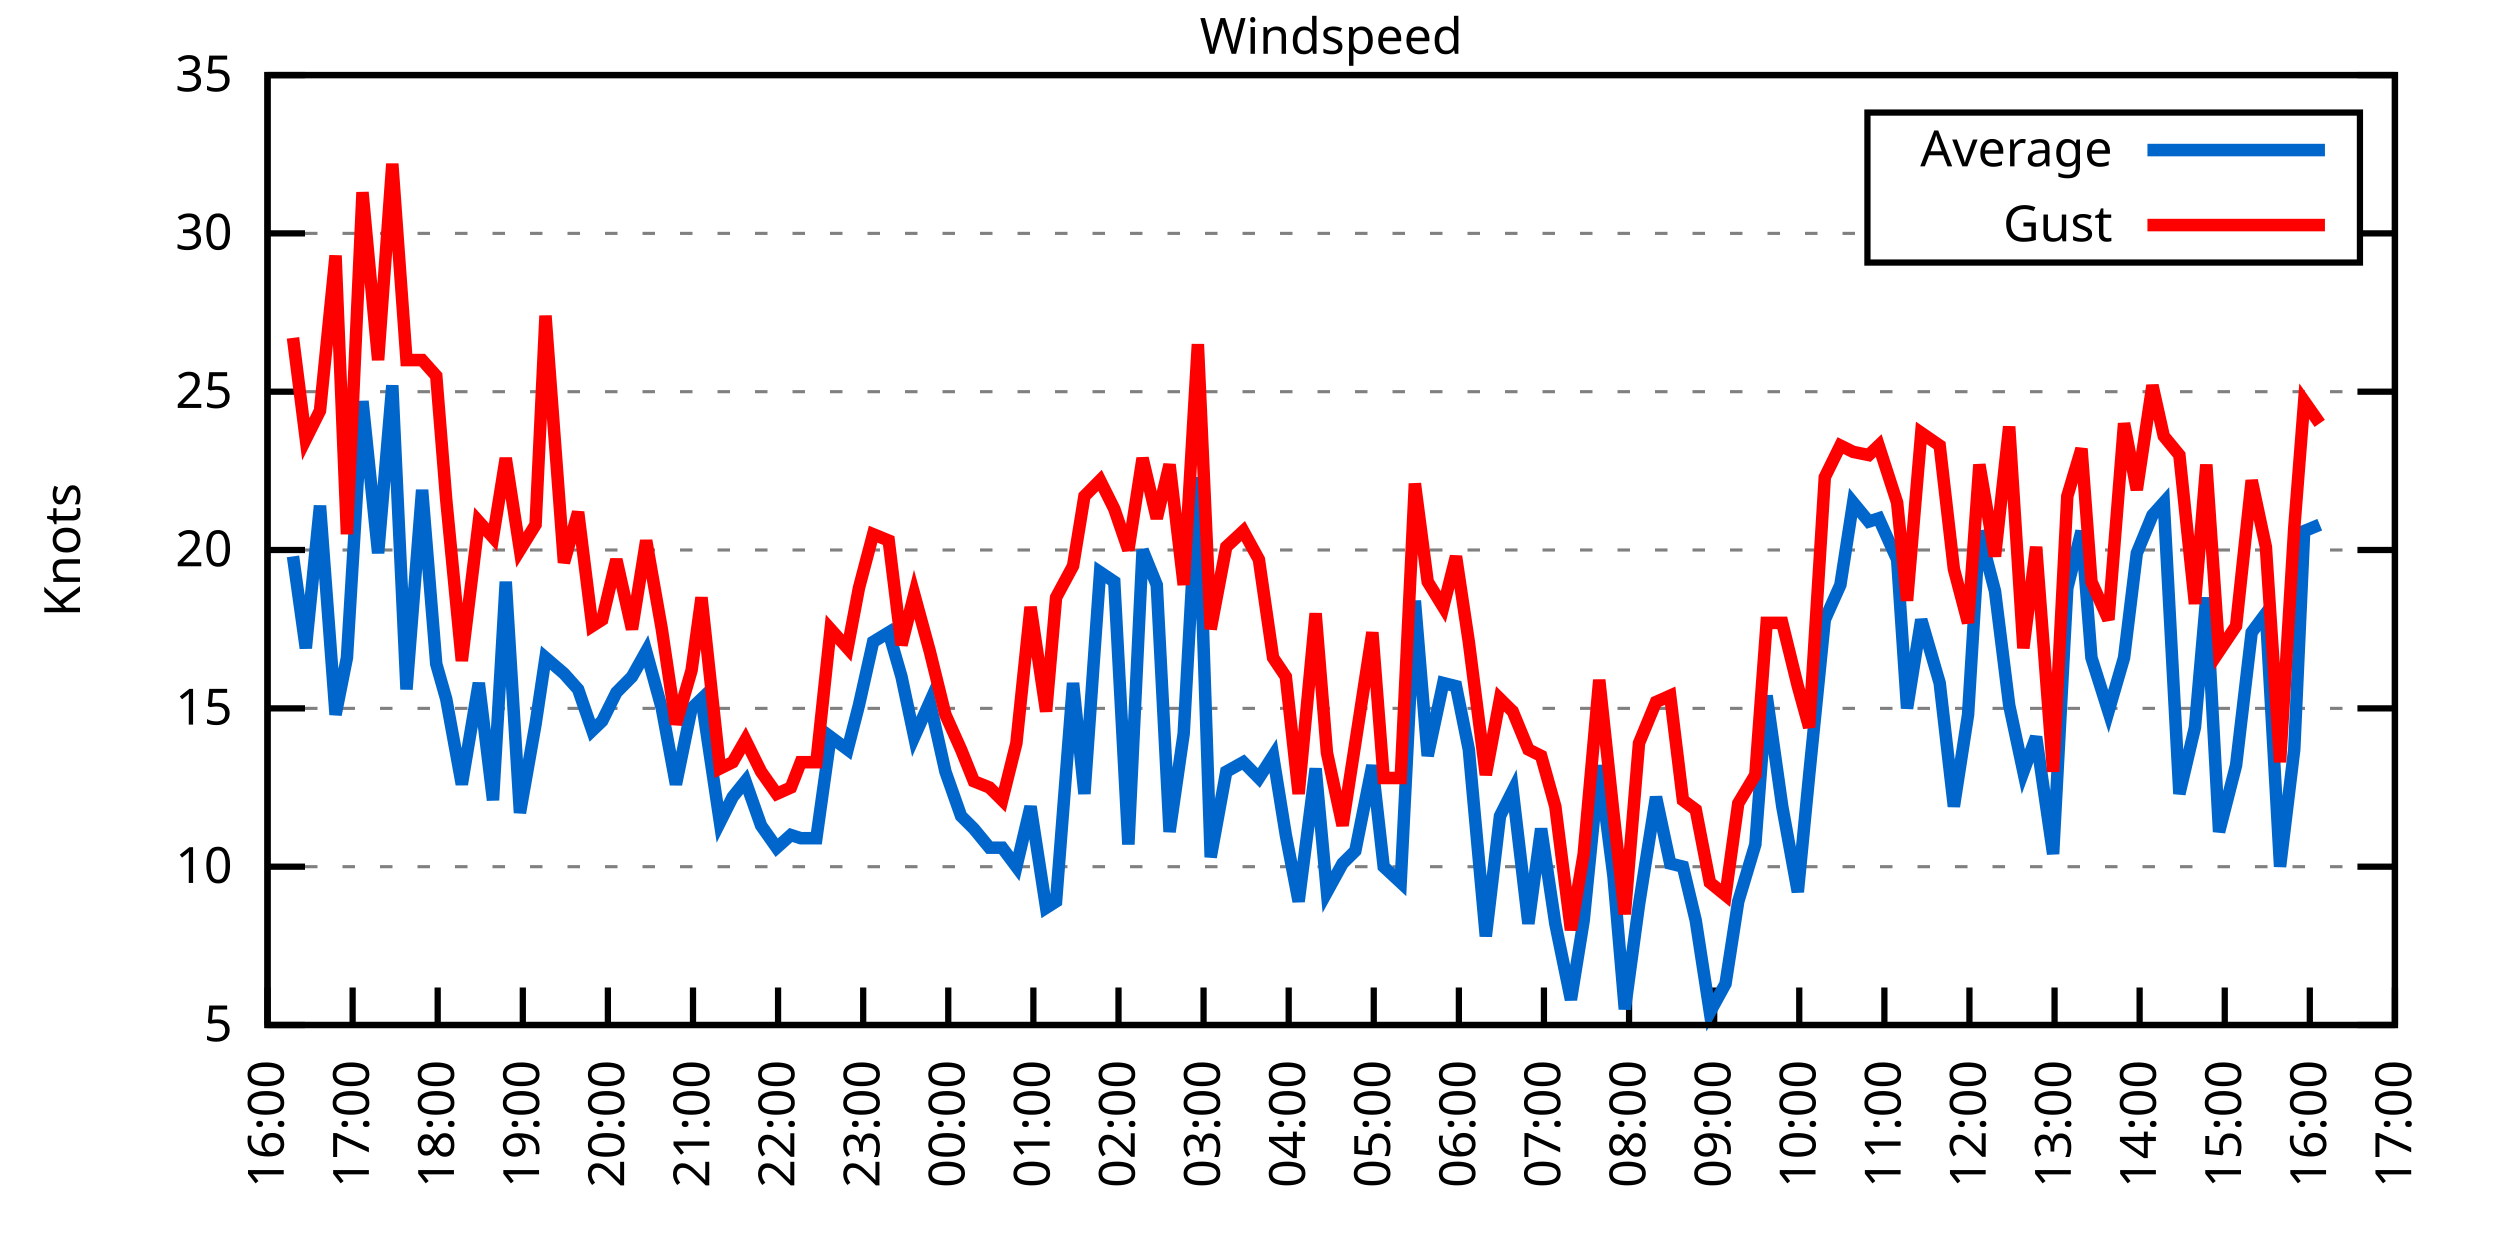
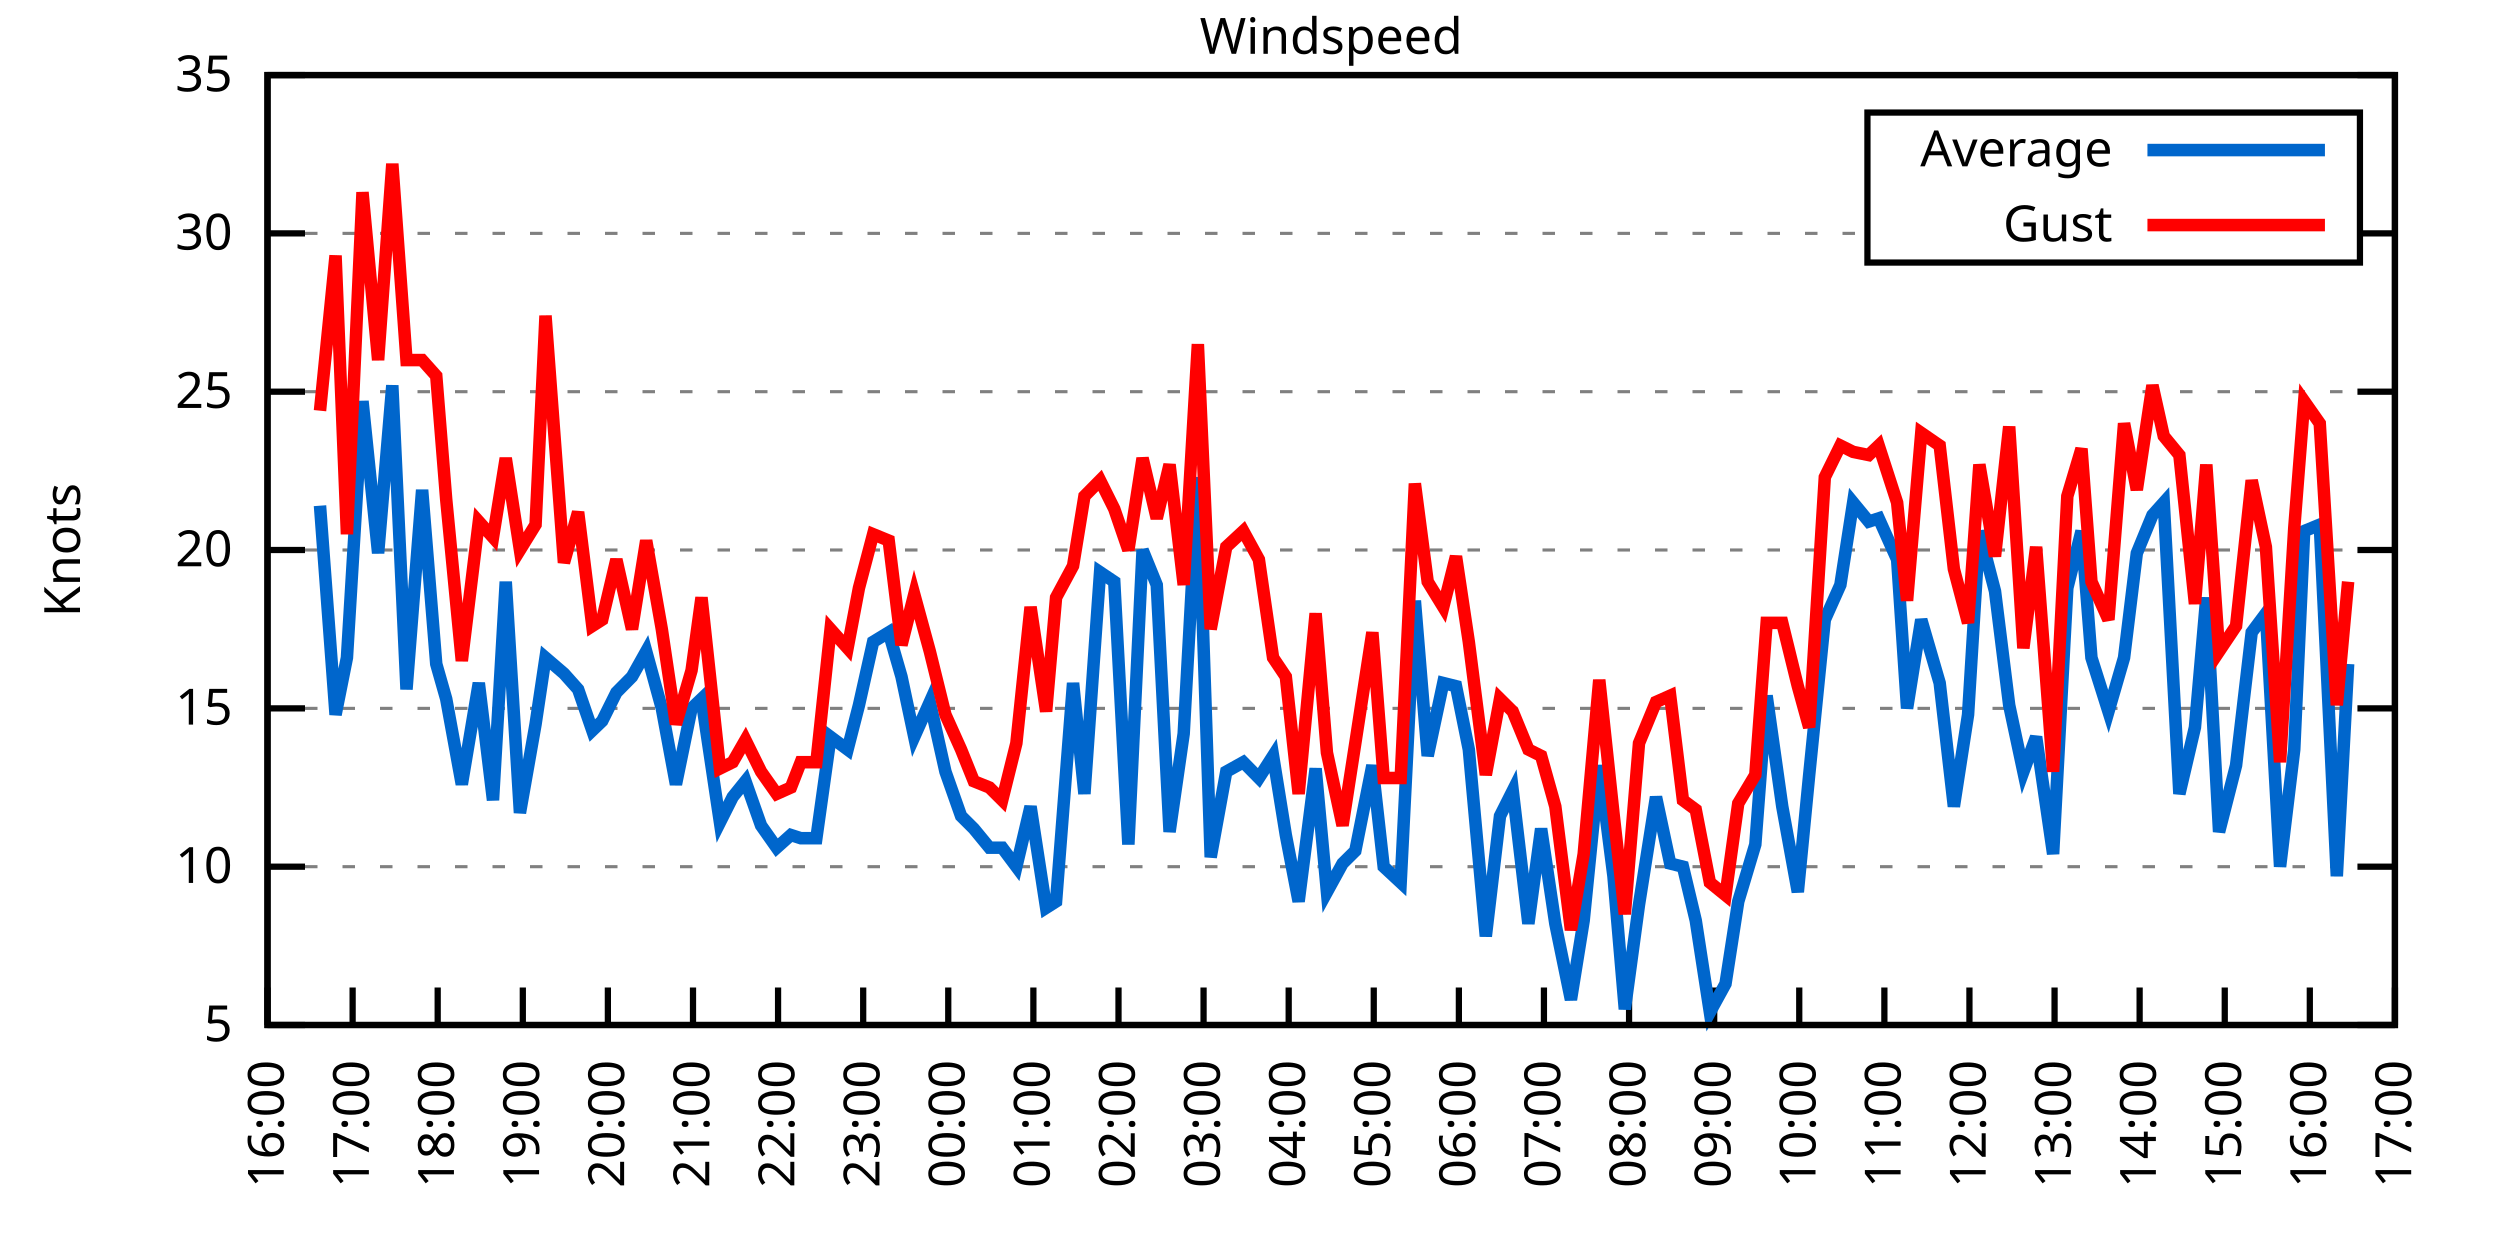
<svg xmlns="http://www.w3.org/2000/svg" xmlns:xlink="http://www.w3.org/1999/xlink" width="400" height="200" viewBox="0 0 400 200">
  <g id="gnuplot_canvas">
    <rect x="0" y="0" width="400" height="200" fill="none" />
    <defs>
      <circle id="gpDot" r="0.5" stroke-width="0.5" stroke="currentColor" />
      <path id="gpPt0" stroke-width="0.333" stroke="currentColor" d="M-1,0 h2 M0,-1 v2" />
      <path id="gpPt1" stroke-width="0.333" stroke="currentColor" d="M-1,-1 L1,1 M1,-1 L-1,1" />
      <path id="gpPt2" stroke-width="0.333" stroke="currentColor" d="M-1,0 L1,0 M0,-1 L0,1 M-1,-1 L1,1 M-1,1 L1,-1" />
      <rect id="gpPt3" stroke-width="0.333" stroke="currentColor" x="-1" y="-1" width="2" height="2" />
      <rect id="gpPt4" stroke-width="0.333" stroke="currentColor" fill="currentColor" x="-1" y="-1" width="2" height="2" />
      <circle id="gpPt5" stroke-width="0.333" stroke="currentColor" cx="0" cy="0" r="1" />
      <use xlink:href="#gpPt5" id="gpPt6" fill="currentColor" stroke="none" />
      <path id="gpPt7" stroke-width="0.333" stroke="currentColor" d="M0,-1.33 L-1.33,0.67 L1.33,0.67 z" />
      <use xlink:href="#gpPt7" id="gpPt8" fill="currentColor" stroke="none" />
      <use xlink:href="#gpPt7" id="gpPt9" stroke="currentColor" transform="rotate(180)" />
      <use xlink:href="#gpPt9" id="gpPt10" fill="currentColor" stroke="none" />
      <use xlink:href="#gpPt3" id="gpPt11" stroke="currentColor" transform="rotate(45)" />
      <use xlink:href="#gpPt11" id="gpPt12" fill="currentColor" stroke="none" />
      <path id="gpPt13" stroke-width="0.333" stroke="currentColor" d="M0,1.330 L1.265,0.411 L0.782,-1.067 L-0.782,-1.076 L-1.265,0.411 z" />
      <use xlink:href="#gpPt13" id="gpPt14" fill="currentColor" stroke="none" />
      <filter id="textbox" filterUnits="objectBoundingBox" x="0" y="0" height="1" width="1">
        <feFlood flood-color="white" flood-opacity="1" result="bgnd" />
        <feComposite in="SourceGraphic" in2="bgnd" operator="atop" />
      </filter>
      <filter id="greybox" filterUnits="objectBoundingBox" x="0" y="0" height="1" width="1">
        <feFlood flood-color="lightgrey" flood-opacity="1" result="grey" />
        <feComposite in="SourceGraphic" in2="grey" operator="atop" />
      </filter>
    </defs>
    <g fill="none" color="white" stroke="currentColor" stroke-width="1.00" stroke-linecap="butt" stroke-linejoin="miter">
</g>
    <g fill="none" color="black" stroke="currentColor" stroke-width="1.00" stroke-linecap="butt" stroke-linejoin="miter">
      <g stroke="none" shape-rendering="crispEdges">
        <polygon fill="rgb(255, 255, 255)" points="42.80,164.00 383.18,164.00 383.18,12.02 42.80,12.02 " />
      </g>
    </g>
    <g fill="none" color="black" stroke="currentColor" stroke-width="1.00" stroke-linecap="butt" stroke-linejoin="miter">
</g>
    <g fill="none" color="black" stroke="black" stroke-width="0.50" stroke-linecap="butt" stroke-linejoin="miter">
</g>
    <g fill="none" color="gray" stroke="currentColor" stroke-width="0.50" stroke-linecap="butt" stroke-linejoin="miter">
      <path stroke="gray" stroke-dasharray="2,4" class="gridline" d="M42.80,164.00 L383.19,164.00  " />
    </g>
    <g fill="none" color="gray" stroke="gray" stroke-width="1.00" stroke-linecap="butt" stroke-linejoin="miter">
</g>
    <g fill="none" color="black" stroke="currentColor" stroke-width="1.00" stroke-linecap="butt" stroke-linejoin="miter">
      <path stroke="black" d="M42.80,164.00 L48.80,164.00 M383.19,164.00 L377.19,164.00  " />
      <g transform="translate(37.20,166.60)" stroke="none" fill="black" font-family="Sans" font-size="8.00" text-anchor="end">
        <text>
          <tspan font-family="Sans"> 5</tspan>
        </text>
      </g>
    </g>
    <g fill="none" color="black" stroke="currentColor" stroke-width="1.00" stroke-linecap="butt" stroke-linejoin="miter">
</g>
    <g fill="none" color="black" stroke="black" stroke-width="0.50" stroke-linecap="butt" stroke-linejoin="miter">
</g>
    <g fill="none" color="gray" stroke="currentColor" stroke-width="0.50" stroke-linecap="butt" stroke-linejoin="miter">
      <path stroke="gray" stroke-dasharray="2,4" class="gridline" d="M42.80,138.67 L383.19,138.67  " />
    </g>
    <g fill="none" color="gray" stroke="gray" stroke-width="1.00" stroke-linecap="butt" stroke-linejoin="miter">
</g>
    <g fill="none" color="black" stroke="currentColor" stroke-width="1.00" stroke-linecap="butt" stroke-linejoin="miter">
      <path stroke="black" d="M42.80,138.67 L48.80,138.67 M383.19,138.67 L377.19,138.67  " />
      <g transform="translate(37.20,141.27)" stroke="none" fill="black" font-family="Sans" font-size="8.00" text-anchor="end">
        <text>
          <tspan font-family="Sans"> 10</tspan>
        </text>
      </g>
    </g>
    <g fill="none" color="black" stroke="currentColor" stroke-width="1.00" stroke-linecap="butt" stroke-linejoin="miter">
</g>
    <g fill="none" color="black" stroke="black" stroke-width="0.50" stroke-linecap="butt" stroke-linejoin="miter">
</g>
    <g fill="none" color="gray" stroke="currentColor" stroke-width="0.50" stroke-linecap="butt" stroke-linejoin="miter">
      <path stroke="gray" stroke-dasharray="2,4" class="gridline" d="M42.80,113.34 L383.19,113.34  " />
    </g>
    <g fill="none" color="gray" stroke="gray" stroke-width="1.00" stroke-linecap="butt" stroke-linejoin="miter">
</g>
    <g fill="none" color="black" stroke="currentColor" stroke-width="1.00" stroke-linecap="butt" stroke-linejoin="miter">
      <path stroke="black" d="M42.80,113.34 L48.80,113.34 M383.19,113.34 L377.19,113.34  " />
      <g transform="translate(37.20,115.94)" stroke="none" fill="black" font-family="Sans" font-size="8.00" text-anchor="end">
        <text>
          <tspan font-family="Sans"> 15</tspan>
        </text>
      </g>
    </g>
    <g fill="none" color="black" stroke="currentColor" stroke-width="1.00" stroke-linecap="butt" stroke-linejoin="miter">
</g>
    <g fill="none" color="black" stroke="black" stroke-width="0.50" stroke-linecap="butt" stroke-linejoin="miter">
</g>
    <g fill="none" color="gray" stroke="currentColor" stroke-width="0.50" stroke-linecap="butt" stroke-linejoin="miter">
      <path stroke="gray" stroke-dasharray="2,4" class="gridline" d="M42.80,88.00 L383.19,88.00  " />
    </g>
    <g fill="none" color="gray" stroke="gray" stroke-width="1.00" stroke-linecap="butt" stroke-linejoin="miter">
</g>
    <g fill="none" color="black" stroke="currentColor" stroke-width="1.00" stroke-linecap="butt" stroke-linejoin="miter">
      <path stroke="black" d="M42.80,88.00 L48.80,88.00 M383.19,88.00 L377.19,88.00  " />
      <g transform="translate(37.20,90.60)" stroke="none" fill="black" font-family="Sans" font-size="8.00" text-anchor="end">
        <text>
          <tspan font-family="Sans"> 20</tspan>
        </text>
      </g>
    </g>
    <g fill="none" color="black" stroke="currentColor" stroke-width="1.00" stroke-linecap="butt" stroke-linejoin="miter">
</g>
    <g fill="none" color="black" stroke="black" stroke-width="0.50" stroke-linecap="butt" stroke-linejoin="miter">
</g>
    <g fill="none" color="gray" stroke="currentColor" stroke-width="0.50" stroke-linecap="butt" stroke-linejoin="miter">
      <path stroke="gray" stroke-dasharray="2,4" class="gridline" d="M42.80,62.67 L383.19,62.67  " />
    </g>
    <g fill="none" color="gray" stroke="gray" stroke-width="1.00" stroke-linecap="butt" stroke-linejoin="miter">
</g>
    <g fill="none" color="black" stroke="currentColor" stroke-width="1.00" stroke-linecap="butt" stroke-linejoin="miter">
      <path stroke="black" d="M42.80,62.67 L48.80,62.67 M383.19,62.67 L377.19,62.67  " />
      <g transform="translate(37.20,65.27)" stroke="none" fill="black" font-family="Sans" font-size="8.00" text-anchor="end">
        <text>
          <tspan font-family="Sans"> 25</tspan>
        </text>
      </g>
    </g>
    <g fill="none" color="black" stroke="currentColor" stroke-width="1.00" stroke-linecap="butt" stroke-linejoin="miter">
</g>
    <g fill="none" color="black" stroke="black" stroke-width="0.50" stroke-linecap="butt" stroke-linejoin="miter">
</g>
    <g fill="none" color="gray" stroke="currentColor" stroke-width="0.50" stroke-linecap="butt" stroke-linejoin="miter">
      <path stroke="gray" stroke-dasharray="2,4" class="gridline" d="M42.80,37.34 L298.79,37.34 M377.59,37.34 L383.19,37.34  " />
    </g>
    <g fill="none" color="gray" stroke="gray" stroke-width="1.00" stroke-linecap="butt" stroke-linejoin="miter">
</g>
    <g fill="none" color="black" stroke="currentColor" stroke-width="1.00" stroke-linecap="butt" stroke-linejoin="miter">
      <path stroke="black" d="M42.80,37.34 L48.80,37.34 M383.19,37.34 L377.19,37.34  " />
      <g transform="translate(37.20,39.94)" stroke="none" fill="black" font-family="Sans" font-size="8.00" text-anchor="end">
        <text>
          <tspan font-family="Sans"> 30</tspan>
        </text>
      </g>
    </g>
    <g fill="none" color="black" stroke="currentColor" stroke-width="1.00" stroke-linecap="butt" stroke-linejoin="miter">
</g>
    <g fill="none" color="black" stroke="black" stroke-width="0.50" stroke-linecap="butt" stroke-linejoin="miter">
</g>
    <g fill="none" color="gray" stroke="currentColor" stroke-width="0.50" stroke-linecap="butt" stroke-linejoin="miter">
      <path stroke="gray" stroke-dasharray="2,4" class="gridline" d="M42.80,12.01 L383.19,12.01  " />
    </g>
    <g fill="none" color="gray" stroke="gray" stroke-width="1.00" stroke-linecap="butt" stroke-linejoin="miter">
</g>
    <g fill="none" color="black" stroke="currentColor" stroke-width="1.00" stroke-linecap="butt" stroke-linejoin="miter">
      <path stroke="black" d="M42.80,12.01 L48.80,12.01 M383.19,12.01 L377.19,12.01  " />
      <g transform="translate(37.20,14.61)" stroke="none" fill="black" font-family="Sans" font-size="8.00" text-anchor="end">
        <text>
          <tspan font-family="Sans"> 35</tspan>
        </text>
      </g>
    </g>
    <g fill="none" color="black" stroke="currentColor" stroke-width="1.00" stroke-linecap="butt" stroke-linejoin="miter">
      <path stroke="black" d="M42.80,164.00 L42.80,158.00  " />
      <g transform="translate(45.40,169.60) rotate(270.00)" stroke="none" fill="black" font-family="Sans" font-size="8.00" text-anchor="end">
        <text>
          <tspan font-family="Sans">16:00</tspan>
        </text>
      </g>
    </g>
    <g fill="none" color="black" stroke="currentColor" stroke-width="1.00" stroke-linecap="butt" stroke-linejoin="miter">
      <path stroke="black" d="M56.42,164.00 L56.42,158.00  " />
      <g transform="translate(59.02,169.60) rotate(270.00)" stroke="none" fill="black" font-family="Sans" font-size="8.00" text-anchor="end">
        <text>
          <tspan font-family="Sans">17:00</tspan>
        </text>
      </g>
    </g>
    <g fill="none" color="black" stroke="currentColor" stroke-width="1.00" stroke-linecap="butt" stroke-linejoin="miter">
      <path stroke="black" d="M70.03,164.00 L70.03,158.00  " />
      <g transform="translate(72.63,169.60) rotate(270.00)" stroke="none" fill="black" font-family="Sans" font-size="8.00" text-anchor="end">
        <text>
          <tspan font-family="Sans">18:00</tspan>
        </text>
      </g>
    </g>
    <g fill="none" color="black" stroke="currentColor" stroke-width="1.00" stroke-linecap="butt" stroke-linejoin="miter">
      <path stroke="black" d="M83.65,164.00 L83.65,158.00  " />
      <g transform="translate(86.25,169.60) rotate(270.00)" stroke="none" fill="black" font-family="Sans" font-size="8.00" text-anchor="end">
        <text>
          <tspan font-family="Sans">19:00</tspan>
        </text>
      </g>
    </g>
    <g fill="none" color="black" stroke="currentColor" stroke-width="1.00" stroke-linecap="butt" stroke-linejoin="miter">
      <path stroke="black" d="M97.26,164.00 L97.26,158.00  " />
      <g transform="translate(99.86,169.60) rotate(270.00)" stroke="none" fill="black" font-family="Sans" font-size="8.00" text-anchor="end">
        <text>
          <tspan font-family="Sans">20:00</tspan>
        </text>
      </g>
    </g>
    <g fill="none" color="black" stroke="currentColor" stroke-width="1.00" stroke-linecap="butt" stroke-linejoin="miter">
      <path stroke="black" d="M110.88,164.00 L110.88,158.00  " />
      <g transform="translate(113.48,169.60) rotate(270.00)" stroke="none" fill="black" font-family="Sans" font-size="8.00" text-anchor="end">
        <text>
          <tspan font-family="Sans">21:00</tspan>
        </text>
      </g>
    </g>
    <g fill="none" color="black" stroke="currentColor" stroke-width="1.00" stroke-linecap="butt" stroke-linejoin="miter">
      <path stroke="black" d="M124.49,164.00 L124.49,158.00  " />
      <g transform="translate(127.09,169.60) rotate(270.00)" stroke="none" fill="black" font-family="Sans" font-size="8.00" text-anchor="end">
        <text>
          <tspan font-family="Sans">22:00</tspan>
        </text>
      </g>
    </g>
    <g fill="none" color="black" stroke="currentColor" stroke-width="1.00" stroke-linecap="butt" stroke-linejoin="miter">
      <path stroke="black" d="M138.11,164.00 L138.11,158.00  " />
      <g transform="translate(140.71,169.60) rotate(270.00)" stroke="none" fill="black" font-family="Sans" font-size="8.00" text-anchor="end">
        <text>
          <tspan font-family="Sans">23:00</tspan>
        </text>
      </g>
    </g>
    <g fill="none" color="black" stroke="currentColor" stroke-width="1.00" stroke-linecap="butt" stroke-linejoin="miter">
      <path stroke="black" d="M151.72,164.00 L151.72,158.00  " />
      <g transform="translate(154.32,169.60) rotate(270.00)" stroke="none" fill="black" font-family="Sans" font-size="8.00" text-anchor="end">
        <text>
          <tspan font-family="Sans">00:00</tspan>
        </text>
      </g>
    </g>
    <g fill="none" color="black" stroke="currentColor" stroke-width="1.00" stroke-linecap="butt" stroke-linejoin="miter">
      <path stroke="black" d="M165.34,164.00 L165.34,158.00  " />
      <g transform="translate(167.94,169.60) rotate(270.00)" stroke="none" fill="black" font-family="Sans" font-size="8.00" text-anchor="end">
        <text>
          <tspan font-family="Sans">01:00</tspan>
        </text>
      </g>
    </g>
    <g fill="none" color="black" stroke="currentColor" stroke-width="1.00" stroke-linecap="butt" stroke-linejoin="miter">
      <path stroke="black" d="M178.96,164.00 L178.96,158.00  " />
      <g transform="translate(181.56,169.60) rotate(270.00)" stroke="none" fill="black" font-family="Sans" font-size="8.00" text-anchor="end">
        <text>
          <tspan font-family="Sans">02:00</tspan>
        </text>
      </g>
    </g>
    <g fill="none" color="black" stroke="currentColor" stroke-width="1.00" stroke-linecap="butt" stroke-linejoin="miter">
      <path stroke="black" d="M192.57,164.00 L192.57,158.00  " />
      <g transform="translate(195.17,169.60) rotate(270.00)" stroke="none" fill="black" font-family="Sans" font-size="8.00" text-anchor="end">
        <text>
          <tspan font-family="Sans">03:00</tspan>
        </text>
      </g>
    </g>
    <g fill="none" color="black" stroke="currentColor" stroke-width="1.00" stroke-linecap="butt" stroke-linejoin="miter">
      <path stroke="black" d="M206.19,164.00 L206.19,158.00  " />
      <g transform="translate(208.79,169.60) rotate(270.00)" stroke="none" fill="black" font-family="Sans" font-size="8.00" text-anchor="end">
        <text>
          <tspan font-family="Sans">04:00</tspan>
        </text>
      </g>
    </g>
    <g fill="none" color="black" stroke="currentColor" stroke-width="1.00" stroke-linecap="butt" stroke-linejoin="miter">
      <path stroke="black" d="M219.80,164.00 L219.80,158.00  " />
      <g transform="translate(222.40,169.60) rotate(270.00)" stroke="none" fill="black" font-family="Sans" font-size="8.00" text-anchor="end">
        <text>
          <tspan font-family="Sans">05:00</tspan>
        </text>
      </g>
    </g>
    <g fill="none" color="black" stroke="currentColor" stroke-width="1.00" stroke-linecap="butt" stroke-linejoin="miter">
      <path stroke="black" d="M233.42,164.00 L233.42,158.00  " />
      <g transform="translate(236.02,169.60) rotate(270.00)" stroke="none" fill="black" font-family="Sans" font-size="8.00" text-anchor="end">
        <text>
          <tspan font-family="Sans">06:00</tspan>
        </text>
      </g>
    </g>
    <g fill="none" color="black" stroke="currentColor" stroke-width="1.00" stroke-linecap="butt" stroke-linejoin="miter">
      <path stroke="black" d="M247.03,164.00 L247.03,158.00  " />
      <g transform="translate(249.63,169.60) rotate(270.00)" stroke="none" fill="black" font-family="Sans" font-size="8.00" text-anchor="end">
        <text>
          <tspan font-family="Sans">07:00</tspan>
        </text>
      </g>
    </g>
    <g fill="none" color="black" stroke="currentColor" stroke-width="1.00" stroke-linecap="butt" stroke-linejoin="miter">
      <path stroke="black" d="M260.65,164.00 L260.65,158.00  " />
      <g transform="translate(263.25,169.60) rotate(270.00)" stroke="none" fill="black" font-family="Sans" font-size="8.00" text-anchor="end">
        <text>
          <tspan font-family="Sans">08:00</tspan>
        </text>
      </g>
    </g>
    <g fill="none" color="black" stroke="currentColor" stroke-width="1.00" stroke-linecap="butt" stroke-linejoin="miter">
      <path stroke="black" d="M274.27,164.00 L274.27,158.00  " />
      <g transform="translate(276.87,169.60) rotate(270.00)" stroke="none" fill="black" font-family="Sans" font-size="8.00" text-anchor="end">
        <text>
          <tspan font-family="Sans">09:00</tspan>
        </text>
      </g>
    </g>
    <g fill="none" color="black" stroke="currentColor" stroke-width="1.00" stroke-linecap="butt" stroke-linejoin="miter">
      <path stroke="black" d="M287.88,164.00 L287.88,158.00  " />
      <g transform="translate(290.48,169.60) rotate(270.00)" stroke="none" fill="black" font-family="Sans" font-size="8.00" text-anchor="end">
        <text>
          <tspan font-family="Sans">10:00</tspan>
        </text>
      </g>
    </g>
    <g fill="none" color="black" stroke="currentColor" stroke-width="1.00" stroke-linecap="butt" stroke-linejoin="miter">
      <path stroke="black" d="M301.50,164.00 L301.50,158.00  " />
      <g transform="translate(304.10,169.60) rotate(270.00)" stroke="none" fill="black" font-family="Sans" font-size="8.00" text-anchor="end">
        <text>
          <tspan font-family="Sans">11:00</tspan>
        </text>
      </g>
    </g>
    <g fill="none" color="black" stroke="currentColor" stroke-width="1.00" stroke-linecap="butt" stroke-linejoin="miter">
      <path stroke="black" d="M315.11,164.00 L315.11,158.00  " />
      <g transform="translate(317.71,169.60) rotate(270.00)" stroke="none" fill="black" font-family="Sans" font-size="8.00" text-anchor="end">
        <text>
          <tspan font-family="Sans">12:00</tspan>
        </text>
      </g>
    </g>
    <g fill="none" color="black" stroke="currentColor" stroke-width="1.00" stroke-linecap="butt" stroke-linejoin="miter">
      <path stroke="black" d="M328.73,164.00 L328.73,158.00  " />
      <g transform="translate(331.33,169.60) rotate(270.00)" stroke="none" fill="black" font-family="Sans" font-size="8.00" text-anchor="end">
        <text>
          <tspan font-family="Sans">13:00</tspan>
        </text>
      </g>
    </g>
    <g fill="none" color="black" stroke="currentColor" stroke-width="1.00" stroke-linecap="butt" stroke-linejoin="miter">
      <path stroke="black" d="M342.34,164.00 L342.34,158.00  " />
      <g transform="translate(344.94,169.60) rotate(270.00)" stroke="none" fill="black" font-family="Sans" font-size="8.00" text-anchor="end">
        <text>
          <tspan font-family="Sans">14:00</tspan>
        </text>
      </g>
    </g>
    <g fill="none" color="black" stroke="currentColor" stroke-width="1.00" stroke-linecap="butt" stroke-linejoin="miter">
      <path stroke="black" d="M355.96,164.00 L355.96,158.00  " />
      <g transform="translate(358.56,169.60) rotate(270.00)" stroke="none" fill="black" font-family="Sans" font-size="8.00" text-anchor="end">
        <text>
          <tspan font-family="Sans">15:00</tspan>
        </text>
      </g>
    </g>
    <g fill="none" color="black" stroke="currentColor" stroke-width="1.00" stroke-linecap="butt" stroke-linejoin="miter">
      <path stroke="black" d="M369.57,164.00 L369.57,158.00  " />
      <g transform="translate(372.17,169.60) rotate(270.00)" stroke="none" fill="black" font-family="Sans" font-size="8.00" text-anchor="end">
        <text>
          <tspan font-family="Sans">16:00</tspan>
        </text>
      </g>
    </g>
    <g fill="none" color="black" stroke="currentColor" stroke-width="1.00" stroke-linecap="butt" stroke-linejoin="miter">
      <path stroke="black" d="M383.19,164.00 L383.19,158.00  " />
      <g transform="translate(385.79,169.60) rotate(270.00)" stroke="none" fill="black" font-family="Sans" font-size="8.00" text-anchor="end">
        <text>
          <tspan font-family="Sans">17:00</tspan>
        </text>
      </g>
    </g>
    <g fill="none" color="black" stroke="currentColor" stroke-width="1.00" stroke-linecap="butt" stroke-linejoin="miter">
</g>
    <g fill="none" color="black" stroke="currentColor" stroke-width="1.00" stroke-linecap="butt" stroke-linejoin="miter">
      <path stroke="black" d="M42.80,12.01 L42.80,164.00 L383.19,164.00 L383.19,12.01 L42.80,12.01 Z  " />
    </g>
    <g fill="none" color="black" stroke="currentColor" stroke-width="1.00" stroke-linecap="butt" stroke-linejoin="miter">
</g>
    <g fill="none" color="black" stroke="currentColor" stroke-width="1.00" stroke-linecap="butt" stroke-linejoin="miter">
      <path stroke="black" d="M298.79,42.01 L298.79,18.01 L377.59,18.01 L377.59,42.01 L298.79,42.01 Z  " />
    </g>
    <g id="Windspeed_plot_1">
      <g fill="none" color="white" stroke="black" stroke-width="2.00" stroke-linecap="butt" stroke-linejoin="miter">
</g>
      <g fill="none" color="black" stroke="currentColor" stroke-width="2.00" stroke-linecap="butt" stroke-linejoin="miter">
        <g transform="translate(337.99,26.61)" stroke="none" fill="black" font-family="Sans" font-size="8.00" text-anchor="end">
          <text>
            <tspan font-family="Sans">Average</tspan>
          </text>
        </g>
      </g>
      <g fill="none" color="black" stroke="currentColor" stroke-width="2.00" stroke-linecap="butt" stroke-linejoin="miter">
-         <path stroke="rgb(  0, 102, 204)" d="M343.59,24.01 L371.99,24.01 M46.88,89.02 L48.93,103.71 L51.20,80.91 L53.69,114.35 L55.51,105.23 L58.00,64.19   L60.50,88.51 L62.77,61.66 L65.04,110.30 L67.54,78.38 L69.80,106.24 L71.39,111.82 L73.89,125.50 L76.61,109.28   L78.88,128.03 L80.92,93.07 L83.19,130.06 L85.69,115.87 L87.28,105.23 L90.23,107.76 L92.50,110.30 L94.77,116.88   L96.35,115.36 L98.62,110.80 L101.12,108.27 L103.39,104.22 L105.89,113.34 L108.15,125.50 L110.65,113.34 L112.24,111.82   L115.19,131.58 L117.23,127.52 L119.27,124.99 L121.77,132.08 L124.27,135.63 L126.54,133.60 L128.12,134.11 L130.62,134.11   L132.89,117.90 L135.61,119.92 L137.43,112.83 L139.70,102.70 L142.19,101.18 L144.24,108.27 L146.28,117.90 L148.77,112.32   L151.27,123.47 L153.77,130.56 L155.81,132.59 L158.31,135.63 L160.35,135.63 L162.62,138.67 L164.89,129.04 L167.38,145.25   L168.97,144.24 L171.69,109.28 L173.51,127.02 L176.01,91.55 L178.28,93.07 L180.54,135.12 L182.81,88.00 L185.08,93.58   L187.13,133.10 L189.39,117.39 L191.66,76.35 L193.71,137.15 L196.20,123.47 L198.93,121.95 L201.42,124.48 L203.69,120.94   L205.73,133.60 L207.78,144.24 L210.50,122.96 L212.31,142.72 L214.81,138.16 L216.85,136.14 L219.58,122.46 L221.39,138.67   L224.11,141.20 L226.38,96.11 L228.43,120.94 L230.92,109.28 L232.96,109.79 L235.01,119.92 L237.73,149.81 L240.00,130.56   L242.04,126.51 L244.54,147.79 L246.58,132.59 L248.85,147.79 L251.35,159.95 L253.39,147.28 L255.88,122.46 L258.15,140.19   L259.97,161.47 L262.24,144.75 L264.96,127.52 L267.23,138.16 L269.27,138.67 L271.32,147.28 L273.58,161.97 L276.08,157.41   L278.12,144.24 L280.85,135.12 L282.66,111.31 L285.16,129.04 L287.65,142.72 L289.47,123.98 L291.97,99.15 L294.46,93.58   L296.50,80.41 L299.00,83.45 L300.59,82.94 L303.54,89.52 L305.13,113.34 L307.40,99.15 L310.35,109.28 L312.62,129.04   L314.89,114.35 L316.70,84.97 L319.20,94.59 L321.47,112.83 L323.74,123.47 L325.78,117.90 L328.50,136.64 L330.77,94.08   L333.04,84.97 L334.63,105.23 L337.35,113.84 L339.85,105.23 L341.89,88.51 L344.39,82.43 L346.20,80.41 L348.70,127.02   L351.19,116.38 L353.01,95.60 L355.05,133.10 L357.77,122.46 L360.27,101.18 L362.54,98.14 L364.81,138.67 L367.08,119.92   L368.67,84.97 L371.16,83.95  " />
+         <path stroke="rgb(  0, 102, 204)" d="M343.59,24.01 L371.99,24.01 M51.20,80.91 L53.69,114.35 L55.51,105.23 L58.00,64.19 L60.50,88.51 L62.77,61.66   L65.04,110.30 L67.54,78.38 L69.80,106.24 L71.39,111.82 L73.89,125.50 L76.61,109.28 L78.88,128.03 L80.92,93.07   L83.19,130.06 L85.69,115.87 L87.28,105.23 L90.23,107.76 L92.50,110.30 L94.77,116.88 L96.35,115.36 L98.62,110.80   L101.12,108.27 L103.39,104.22 L105.89,113.34 L108.15,125.50 L110.65,113.34 L112.24,111.82 L115.19,131.58 L117.23,127.52   L119.27,124.99 L121.77,132.08 L124.27,135.63 L126.54,133.60 L128.12,134.11 L130.62,134.11 L132.89,117.90 L135.61,119.92   L137.43,112.83 L139.70,102.70 L142.19,101.18 L144.24,108.27 L146.28,117.90 L148.77,112.32 L151.27,123.47 L153.77,130.56   L155.81,132.59 L158.31,135.63 L160.35,135.63 L162.62,138.67 L164.89,129.04 L167.38,145.25 L168.97,144.24 L171.69,109.28   L173.51,127.02 L176.01,91.55 L178.28,93.07 L180.54,135.12 L182.81,88.00 L185.08,93.58 L187.13,133.10 L189.39,117.39   L191.66,76.35 L193.71,137.15 L196.20,123.47 L198.93,121.95 L201.42,124.48 L203.69,120.94 L205.73,133.60 L207.78,144.24   L210.50,122.96 L212.31,142.72 L214.81,138.16 L216.85,136.14 L219.58,122.46 L221.39,138.67 L224.11,141.20 L226.38,96.11   L228.43,120.94 L230.92,109.28 L232.96,109.79 L235.01,119.92 L237.73,149.81 L240.00,130.56 L242.04,126.51 L244.54,147.79   L246.58,132.59 L248.85,147.79 L251.35,159.95 L253.39,147.28 L255.88,122.46 L258.15,140.19 L259.97,161.47 L262.24,144.75   L264.96,127.52 L267.23,138.16 L269.27,138.67 L271.32,147.28 L273.58,161.97 L276.08,157.41 L278.12,144.24 L280.85,135.12   L282.66,111.31 L285.16,129.04 L287.65,142.72 L289.47,123.98 L291.97,99.15 L294.46,93.58 L296.50,80.41 L299.00,83.45   L300.59,82.94 L303.54,89.52 L305.13,113.34 L307.40,99.15 L310.35,109.28 L312.62,129.04 L314.89,114.35 L316.70,84.97   L319.20,94.59 L321.47,112.83 L323.74,123.47 L325.78,117.90 L328.50,136.64 L330.77,94.08 L333.04,84.97 L334.63,105.23   L337.35,113.84 L339.85,105.23 L341.89,88.51 L344.39,82.43 L346.20,80.41 L348.70,127.02 L351.19,116.38 L353.01,95.60   L355.05,133.10 L357.77,122.46 L360.27,101.18 L362.54,98.14 L364.81,138.67 L367.08,119.92 L368.67,84.97 L371.16,83.95   L373.89,140.19 L375.70,106.24  " />
      </g>
    </g>
    <g id="Windspeed_plot_2">
      <g fill="none" color="black" stroke="currentColor" stroke-width="2.00" stroke-linecap="butt" stroke-linejoin="miter">
        <g transform="translate(337.99,38.61)" stroke="none" fill="black" font-family="Sans" font-size="8.00" text-anchor="end">
          <text>
            <tspan font-family="Sans">Gust</tspan>
          </text>
        </g>
      </g>
      <g fill="none" color="black" stroke="currentColor" stroke-width="2.00" stroke-linecap="butt" stroke-linejoin="miter">
-         <path stroke="rgb(255,   0,   0)" d="M343.59,36.01 L371.99,36.01 M46.88,54.06 L48.93,70.27 L51.20,65.71 L53.69,40.89 L55.51,85.47 L58.00,30.76   L60.50,57.61 L62.77,26.20 L65.04,57.61 L67.54,57.61 L69.80,60.14 L71.39,79.90 L73.89,105.74 L76.61,83.45   L78.88,85.98 L80.92,73.31 L83.19,88.00 L85.69,83.95 L87.28,50.51 L90.23,90.03 L92.50,81.93 L94.77,100.16   L96.35,99.15 L98.62,89.52 L101.12,100.67 L103.39,86.49 L105.89,100.67 L108.15,115.87 L110.65,107.26 L112.24,95.60   L115.19,122.96 L117.23,121.95 L119.27,118.40 L121.77,123.47 L124.27,127.02 L126.54,126.00 L128.12,121.95 L130.62,121.95   L132.89,100.67 L135.61,103.71 L137.43,94.08 L139.70,85.47 L142.19,86.49 L144.24,103.20 L146.28,95.10 L148.77,104.22   L151.27,114.35 L153.77,119.92 L155.81,124.99 L158.31,126.00 L160.35,128.03 L162.62,118.91 L164.89,97.12 L167.38,113.84   L168.97,95.60 L171.69,90.54 L173.51,79.39 L176.01,76.86 L178.28,81.42 L180.54,88.00 L182.81,73.31 L185.08,82.94   L187.13,74.33 L189.39,93.58 L191.66,55.07 L193.71,100.67 L196.20,87.50 L198.93,84.97 L201.42,89.52 L203.69,105.23   L205.73,108.27 L207.78,127.02 L210.50,98.14 L212.31,120.43 L214.81,132.08 L216.85,118.91 L219.58,101.18 L221.39,124.48   L224.11,124.48 L226.38,77.37 L228.43,93.07 L230.92,97.12 L232.96,89.02 L235.01,102.70 L237.73,123.98 L240.00,111.82   L242.04,113.84 L244.54,119.92 L246.58,120.94 L248.85,129.04 L251.35,148.80 L253.39,136.64 L255.88,108.78 L258.15,130.06   L259.97,146.27 L262.24,118.91 L264.96,112.32 L267.23,111.31 L269.27,128.03 L271.32,129.55 L273.58,141.20 L276.08,143.23   L278.12,128.54 L280.85,123.98 L282.66,99.66 L285.16,99.66 L287.65,109.79 L289.47,116.38 L291.97,76.35 L294.46,71.29   L296.50,72.30 L299.00,72.81 L300.59,71.29 L303.54,80.41 L305.13,96.11 L307.40,69.26 L310.35,71.29 L312.62,91.04   L314.89,99.66 L316.70,74.33 L319.20,89.02 L321.47,68.25 L323.74,103.71 L325.78,87.50 L328.50,123.47 L330.77,79.39   L333.04,71.79 L334.63,93.07 L337.35,99.15 L339.85,67.74 L341.89,78.38 L344.39,61.66 L346.20,69.77 L348.70,72.81   L351.19,96.62 L353.01,74.33 L355.05,104.22 L357.77,100.16 L360.27,76.86 L362.54,87.50 L364.81,121.95 L367.08,84.46   L368.67,64.19 L371.16,67.74  " />
+         <path stroke="rgb(255,   0,   0)" d="M343.59,36.01 L371.99,36.01 M51.20,65.71 L53.69,40.89 L55.51,85.47 L58.00,30.76 L60.50,57.61 L62.77,26.20   L65.04,57.61 L67.54,57.61 L69.80,60.14 L71.39,79.90 L73.89,105.74 L76.61,83.45 L78.88,85.98 L80.92,73.31   L83.19,88.00 L85.69,83.95 L87.28,50.51 L90.23,90.03 L92.50,81.93 L94.77,100.16 L96.35,99.15 L98.62,89.52   L101.12,100.67 L103.39,86.49 L105.89,100.67 L108.15,115.87 L110.65,107.26 L112.24,95.60 L115.19,122.96 L117.23,121.95   L119.27,118.40 L121.77,123.47 L124.27,127.02 L126.54,126.00 L128.12,121.95 L130.62,121.95 L132.89,100.67 L135.61,103.71   L137.43,94.08 L139.70,85.47 L142.19,86.49 L144.24,103.20 L146.28,95.10 L148.77,104.22 L151.27,114.35 L153.77,119.92   L155.81,124.99 L158.31,126.00 L160.35,128.03 L162.62,118.91 L164.89,97.12 L167.38,113.84 L168.97,95.60 L171.69,90.54   L173.51,79.39 L176.01,76.86 L178.28,81.42 L180.54,88.00 L182.81,73.31 L185.08,82.94 L187.13,74.33 L189.39,93.58   L191.66,55.07 L193.71,100.67 L196.20,87.50 L198.93,84.97 L201.42,89.52 L203.69,105.23 L205.73,108.27 L207.78,127.02   L210.50,98.14 L212.31,120.43 L214.81,132.08 L216.85,118.91 L219.58,101.18 L221.39,124.48 L224.11,124.48 L226.38,77.37   L228.43,93.07 L230.92,97.12 L232.96,89.02 L235.01,102.70 L237.73,123.98 L240.00,111.82 L242.04,113.84 L244.54,119.92   L246.58,120.94 L248.85,129.04 L251.35,148.80 L253.39,136.64 L255.88,108.78 L258.15,130.06 L259.97,146.27 L262.24,118.91   L264.96,112.32 L267.23,111.31 L269.27,128.03 L271.32,129.55 L273.58,141.20 L276.08,143.23 L278.12,128.54 L280.85,123.98   L282.66,99.66 L285.16,99.66 L287.65,109.79 L289.47,116.38 L291.97,76.35 L294.46,71.29 L296.50,72.30 L299.00,72.81   L300.59,71.29 L303.54,80.41 L305.13,96.11 L307.40,69.26 L310.35,71.29 L312.62,91.04 L314.89,99.66 L316.70,74.33   L319.20,89.02 L321.47,68.25 L323.74,103.71 L325.78,87.50 L328.50,123.47 L330.77,79.39 L333.04,71.79 L334.63,93.07   L337.35,99.15 L339.85,67.74 L341.89,78.38 L344.39,61.66 L346.20,69.77 L348.70,72.81 L351.19,96.62 L353.01,74.33   L355.05,104.22 L357.77,100.16 L360.27,76.86 L362.54,87.50 L364.81,121.95 L367.08,84.46 L368.67,64.19 L371.16,67.74   L373.89,112.83 L375.70,93.07  " />
      </g>
    </g>
    <g fill="none" color="black" stroke="currentColor" stroke-width="2.00" stroke-linecap="butt" stroke-linejoin="miter">
</g>
    <g fill="none" color="black" stroke="black" stroke-width="1.00" stroke-linecap="butt" stroke-linejoin="miter">
</g>
    <g fill="none" color="black" stroke="currentColor" stroke-width="1.00" stroke-linecap="butt" stroke-linejoin="miter">
      <path stroke="black" d="M42.80,12.01 L42.80,164.00 L383.19,164.00 L383.19,12.01 L42.80,12.01 Z  " />
      <g transform="translate(12.80,88.01) rotate(270.00)" stroke="none" fill="black" font-family="Sans" font-size="8.00" text-anchor="middle">
        <text>
          <tspan font-family="Sans">Knots</tspan>
        </text>
      </g>
    </g>
    <g fill="none" color="black" stroke="currentColor" stroke-width="1.00" stroke-linecap="butt" stroke-linejoin="miter">
</g>
    <g fill="none" color="black" stroke="currentColor" stroke-width="1.00" stroke-linecap="butt" stroke-linejoin="miter">
      <g transform="translate(212.99,8.61)" stroke="none" fill="black" font-family="Sans" font-size="8.00" text-anchor="middle">
        <text>
          <tspan font-family="Sans">Windspeed</tspan>
        </text>
      </g>
    </g>
    <g fill="none" color="black" stroke="currentColor" stroke-width="1.00" stroke-linecap="butt" stroke-linejoin="miter">
</g>
  </g>
</svg>
